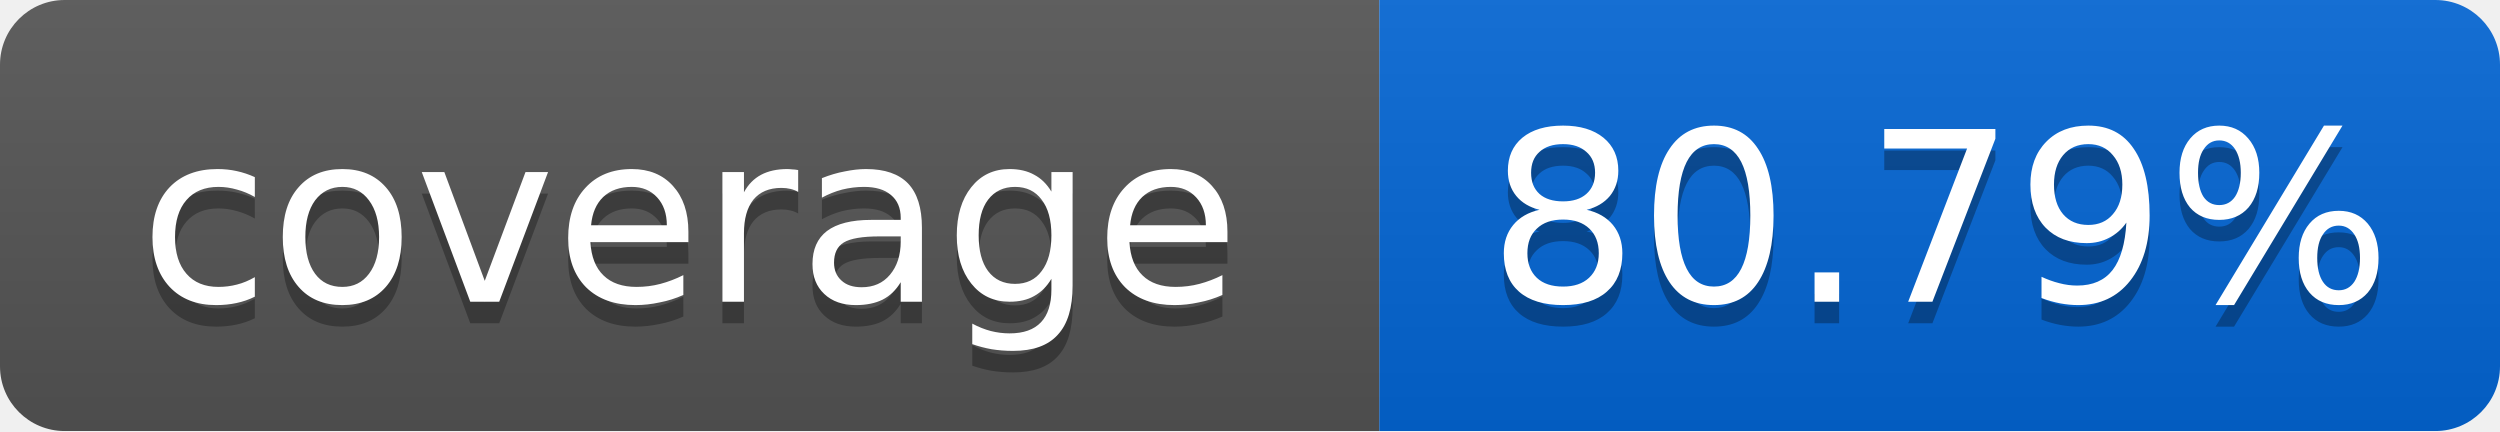
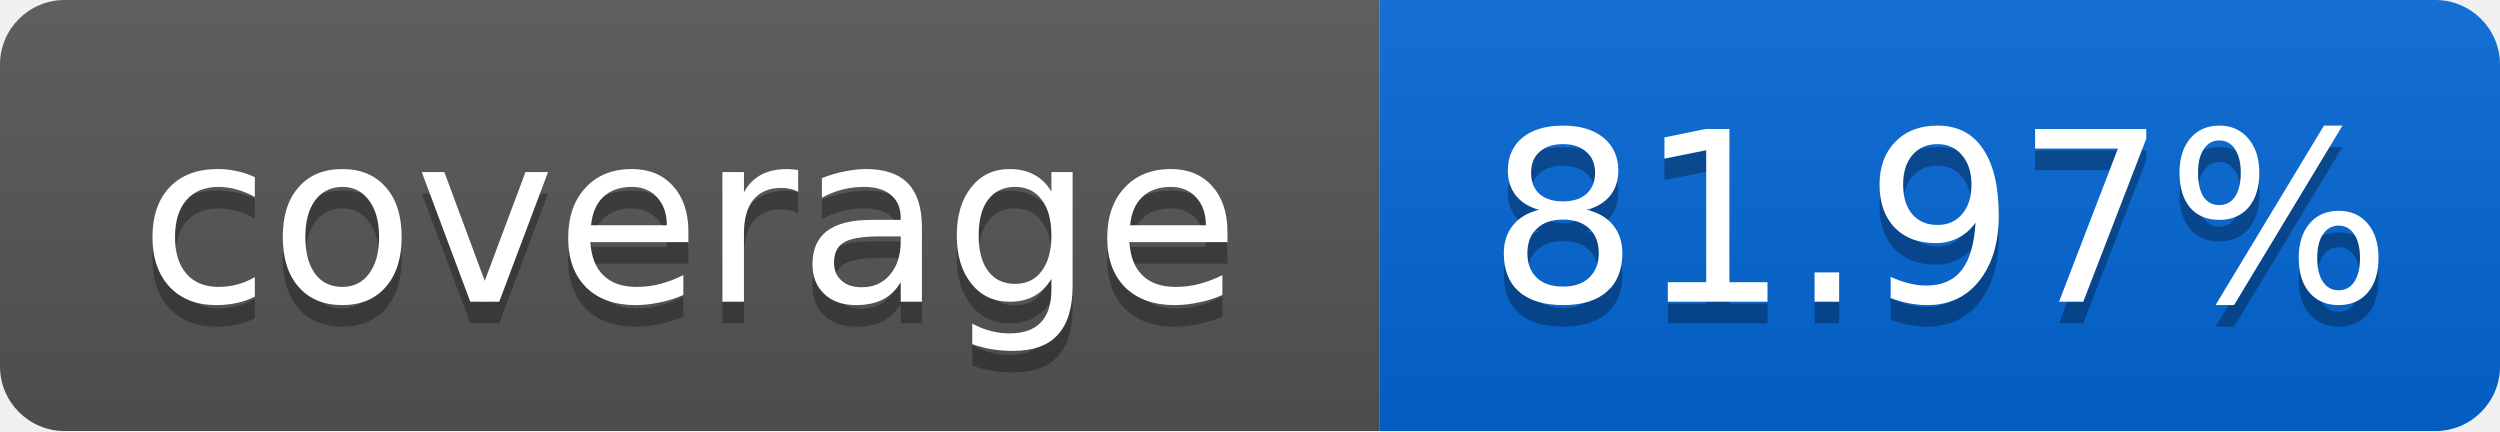
<svg xmlns="http://www.w3.org/2000/svg" width="116" height="20">
  <linearGradient id="smooth" x2="0" y2="100%">
    <stop offset="0" stop-color="#bbb" stop-opacity=".1" />
    <stop offset="1" stop-opacity=".1" />
  </linearGradient>
  <mask id="round">
    <rect width="116" height="20" rx="3" fill="#fff" />
  </mask>
  <g mask="url(#round)">
    <rect width="64" height="20" fill="#555" />
    <rect x="64" width="52" height="20" fill="#0366D6" />
    <rect width="116" height="20" fill="url(#smooth)" />
  </g>
  <g fill="#fff" text-anchor="middle" font-family="DejaVu Sans,Verdana,Geneva,sans-serif" font-size="11">
    <text x="32" y="15" fill="#010101" fill-opacity=".3">coverage</text>
    <text x="32" y="14">coverage</text>
-     <text x="90" y="15" fill="#010101" fill-opacity=".3">80.79%</text>
-     <text x="90" y="14">80.79%</text>
+     <text x="90" y="15" fill="#010101" fill-opacity=".3">81.97%</text>
+     <text x="90" y="14">81.97%</text>
  </g>
</svg>
